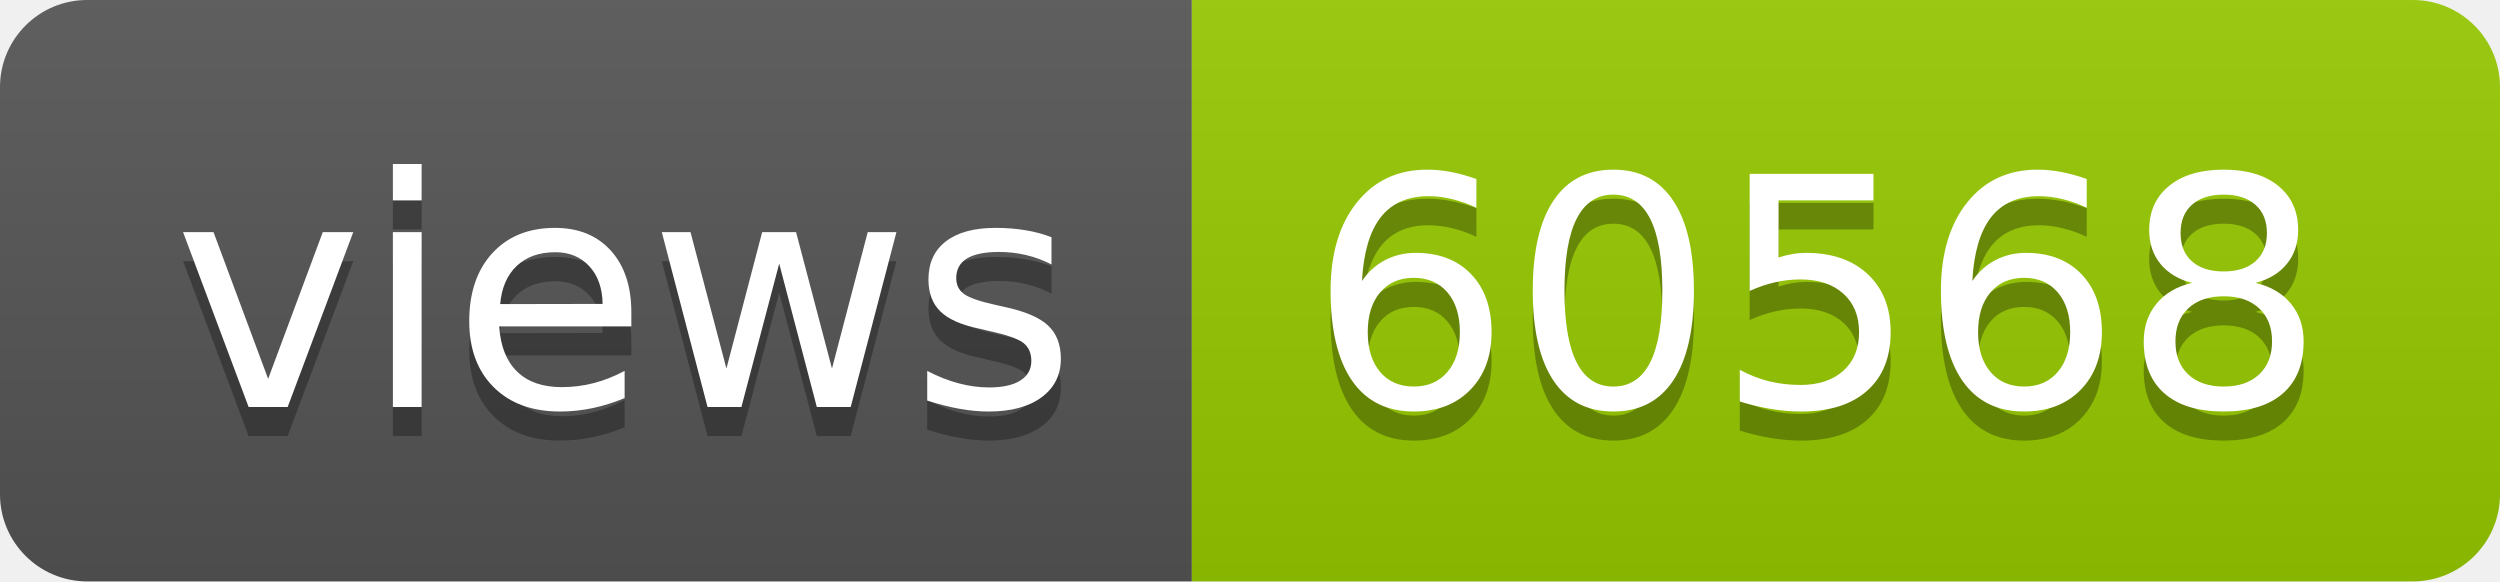
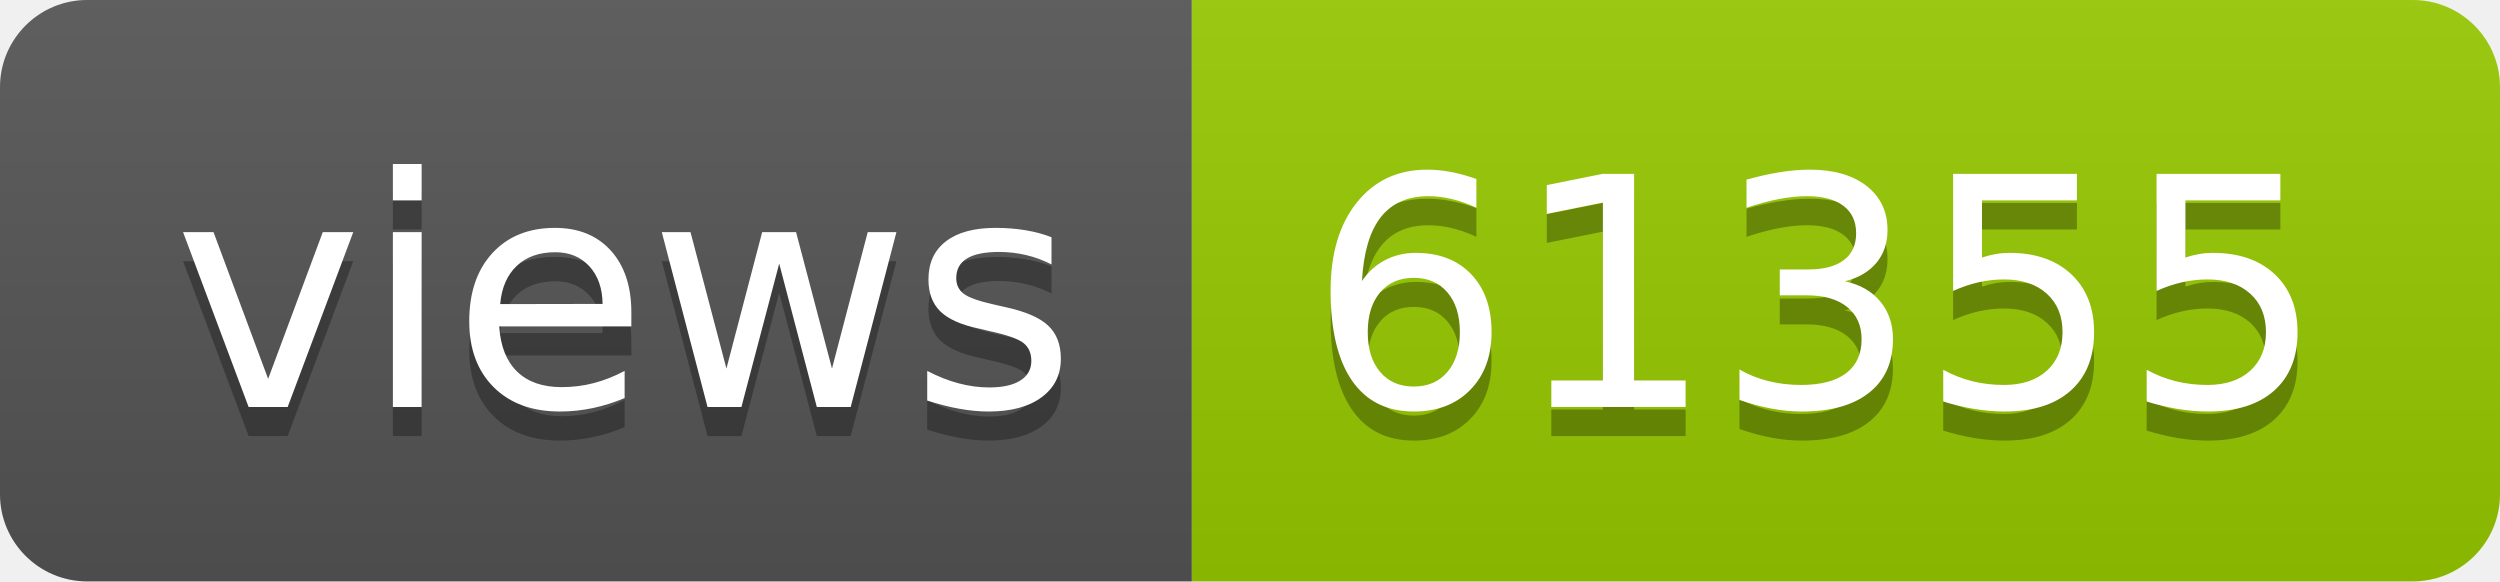
- <svg xmlns="http://www.w3.org/2000/svg" width="86" height="20" role="img" aria-label="views: 60568">
+ <svg xmlns="http://www.w3.org/2000/svg" width="86" height="20" role="img" aria-label="views: 61355">
  <linearGradient id="s" x2="0" y2="100%">
    <stop offset="0" stop-color="#bbb" stop-opacity=".1" />
    <stop offset="1" stop-opacity=".1" />
  </linearGradient>
  <clipPath id="r">
    <rect width="86" height="20" rx="3" fill="#fff" />
  </clipPath>
  <g clip-path="url(#r)">
    <rect width="41" height="20" fill="#555" />
    <rect x="41" width="45" height="20" fill="#97ca00" />
    <rect width="86" height="20" fill="url(#s)" />
  </g>
  <g fill="#fff" text-anchor="middle" font-family="Verdana,Geneva,DejaVu Sans,sans-serif" text-rendering="geometricPrecision" font-size="110">
    <text aria-hidden="true" x="215" y="150" fill="#010101" fill-opacity=".3" transform="scale(.1)" textLength="310">views</text>
    <text x="215" y="140" transform="scale(.1)" fill="#fff" textLength="310">views</text>
-     <text aria-hidden="true" x="625" y="150" fill="#010101" fill-opacity=".3" transform="scale(.1)" textLength="350">60568</text>
-     <text x="625" y="140" transform="scale(.1)" fill="#fff" textLength="350">60568</text>
+     <text aria-hidden="true" x="625" y="150" fill="#010101" fill-opacity=".3" transform="scale(.1)" textLength="350">61355</text>
+     <text x="625" y="140" transform="scale(.1)" fill="#fff" textLength="350">61355</text>
  </g>
</svg>
